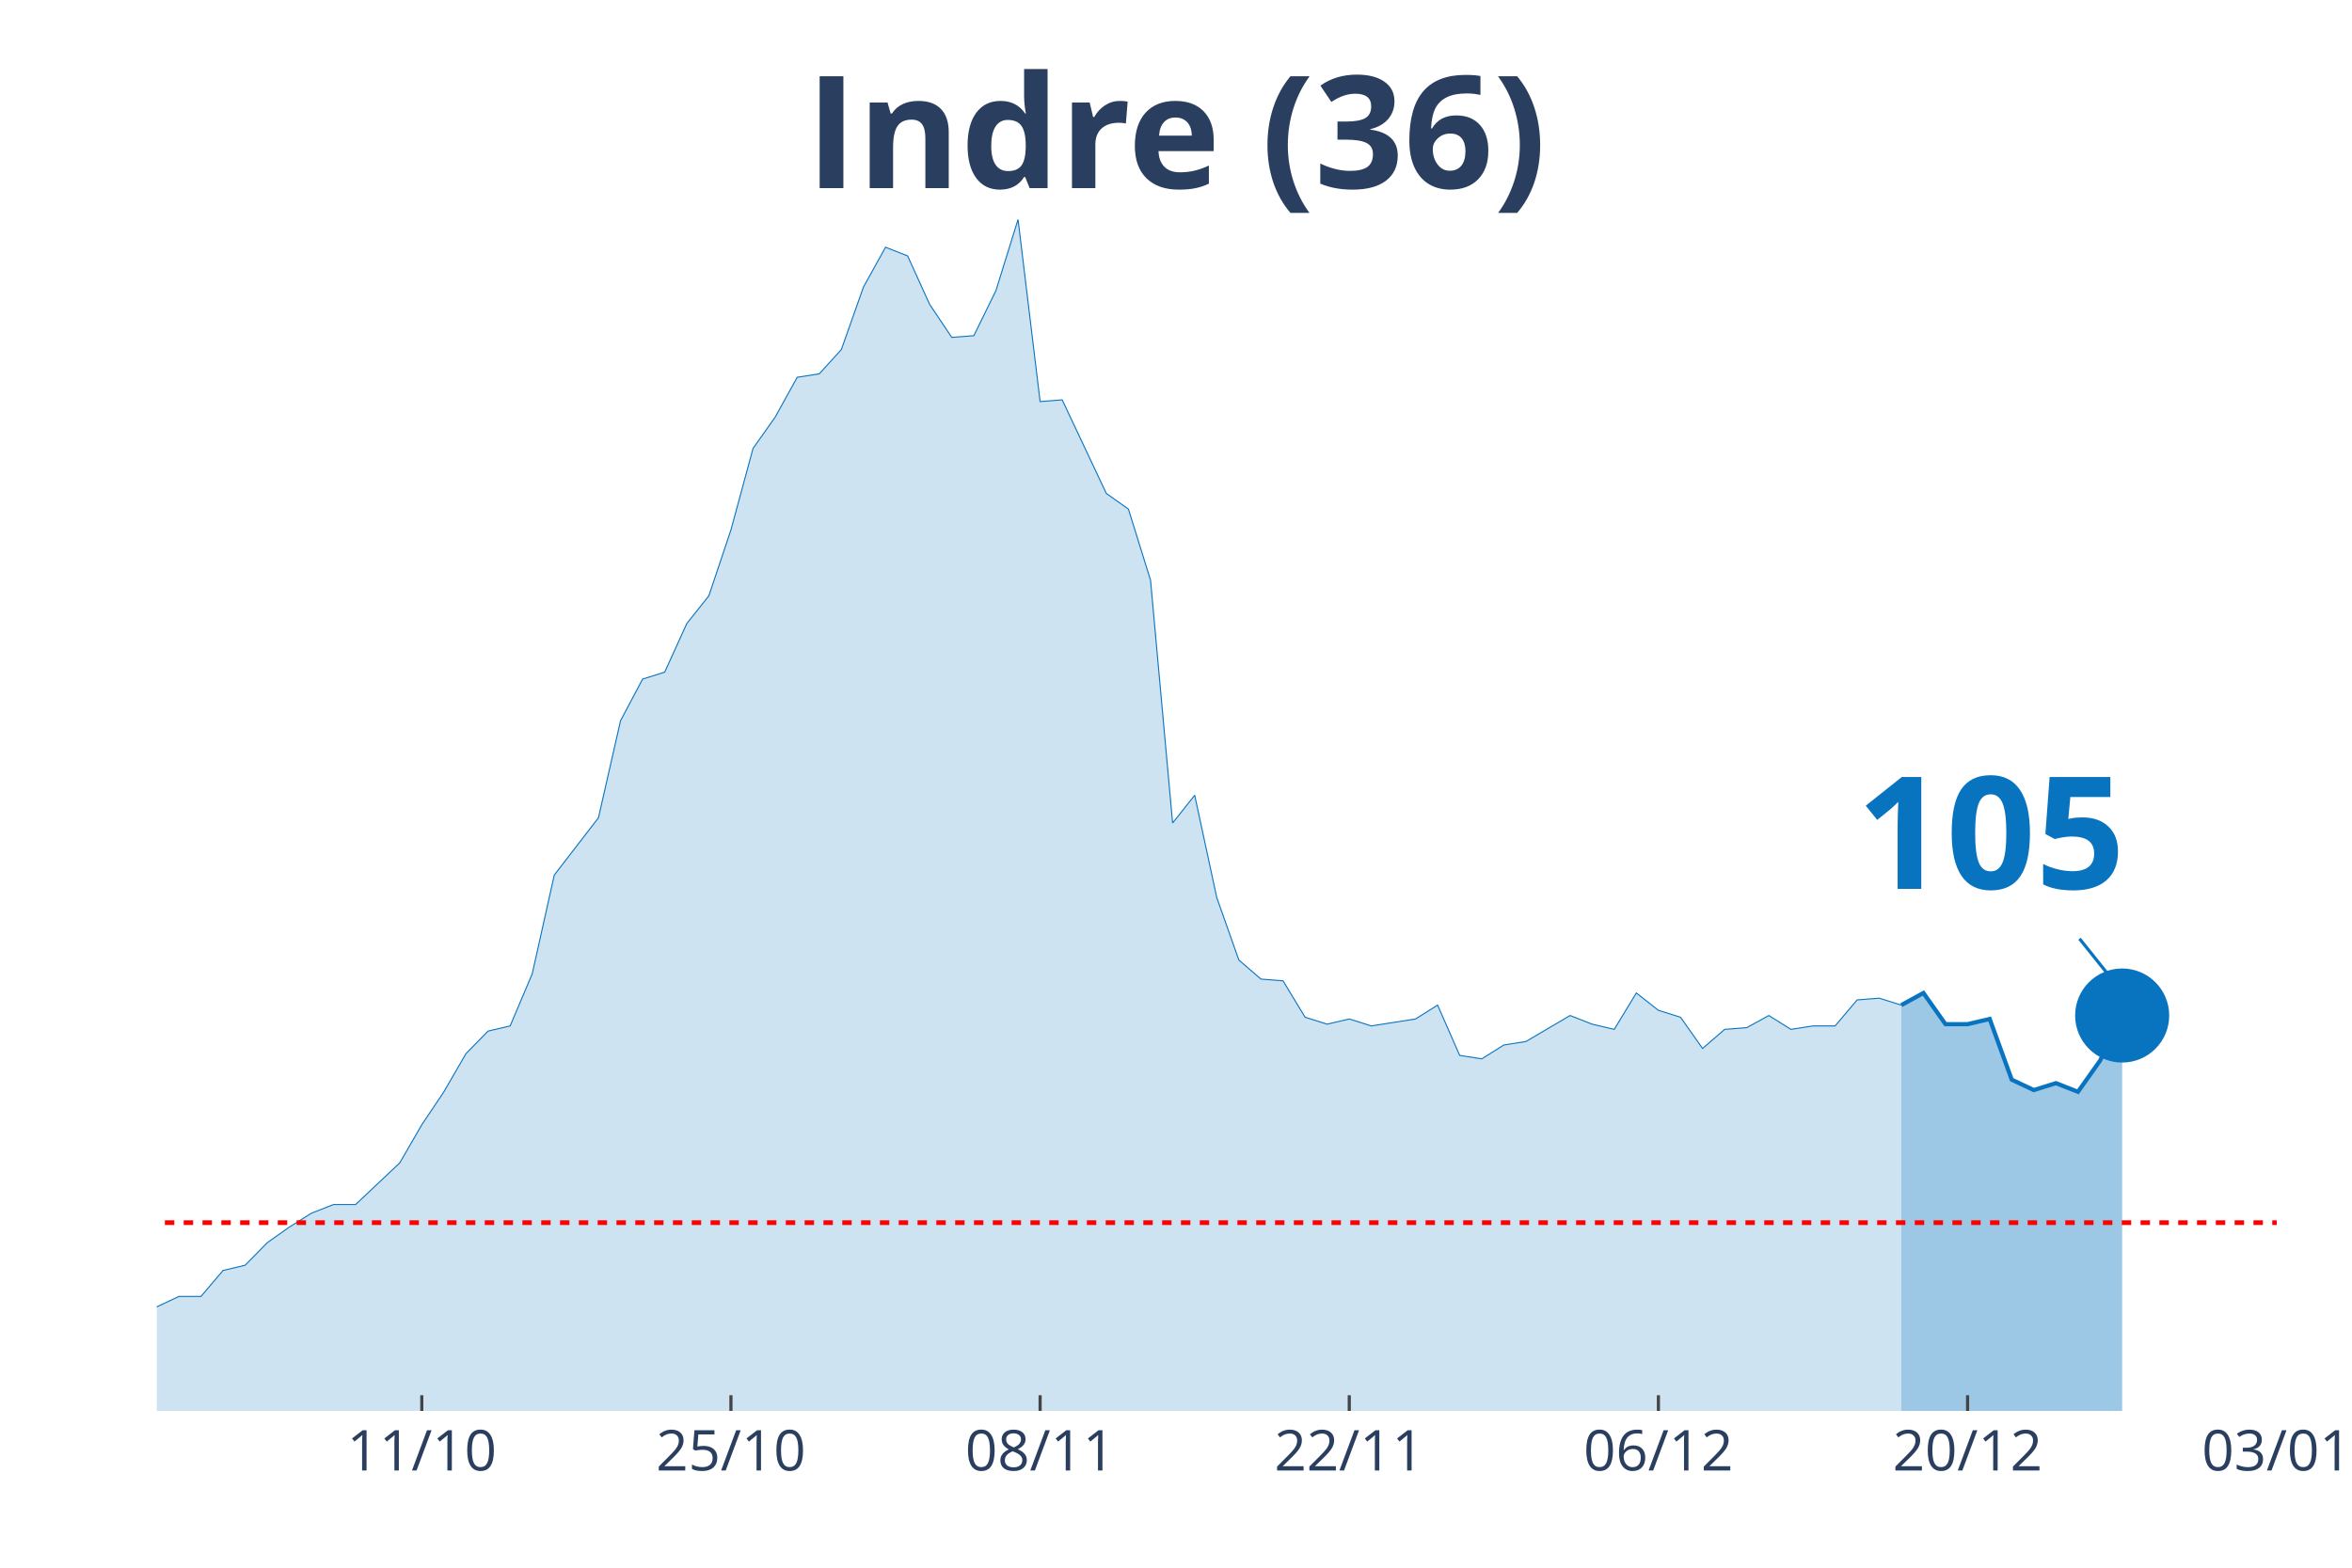
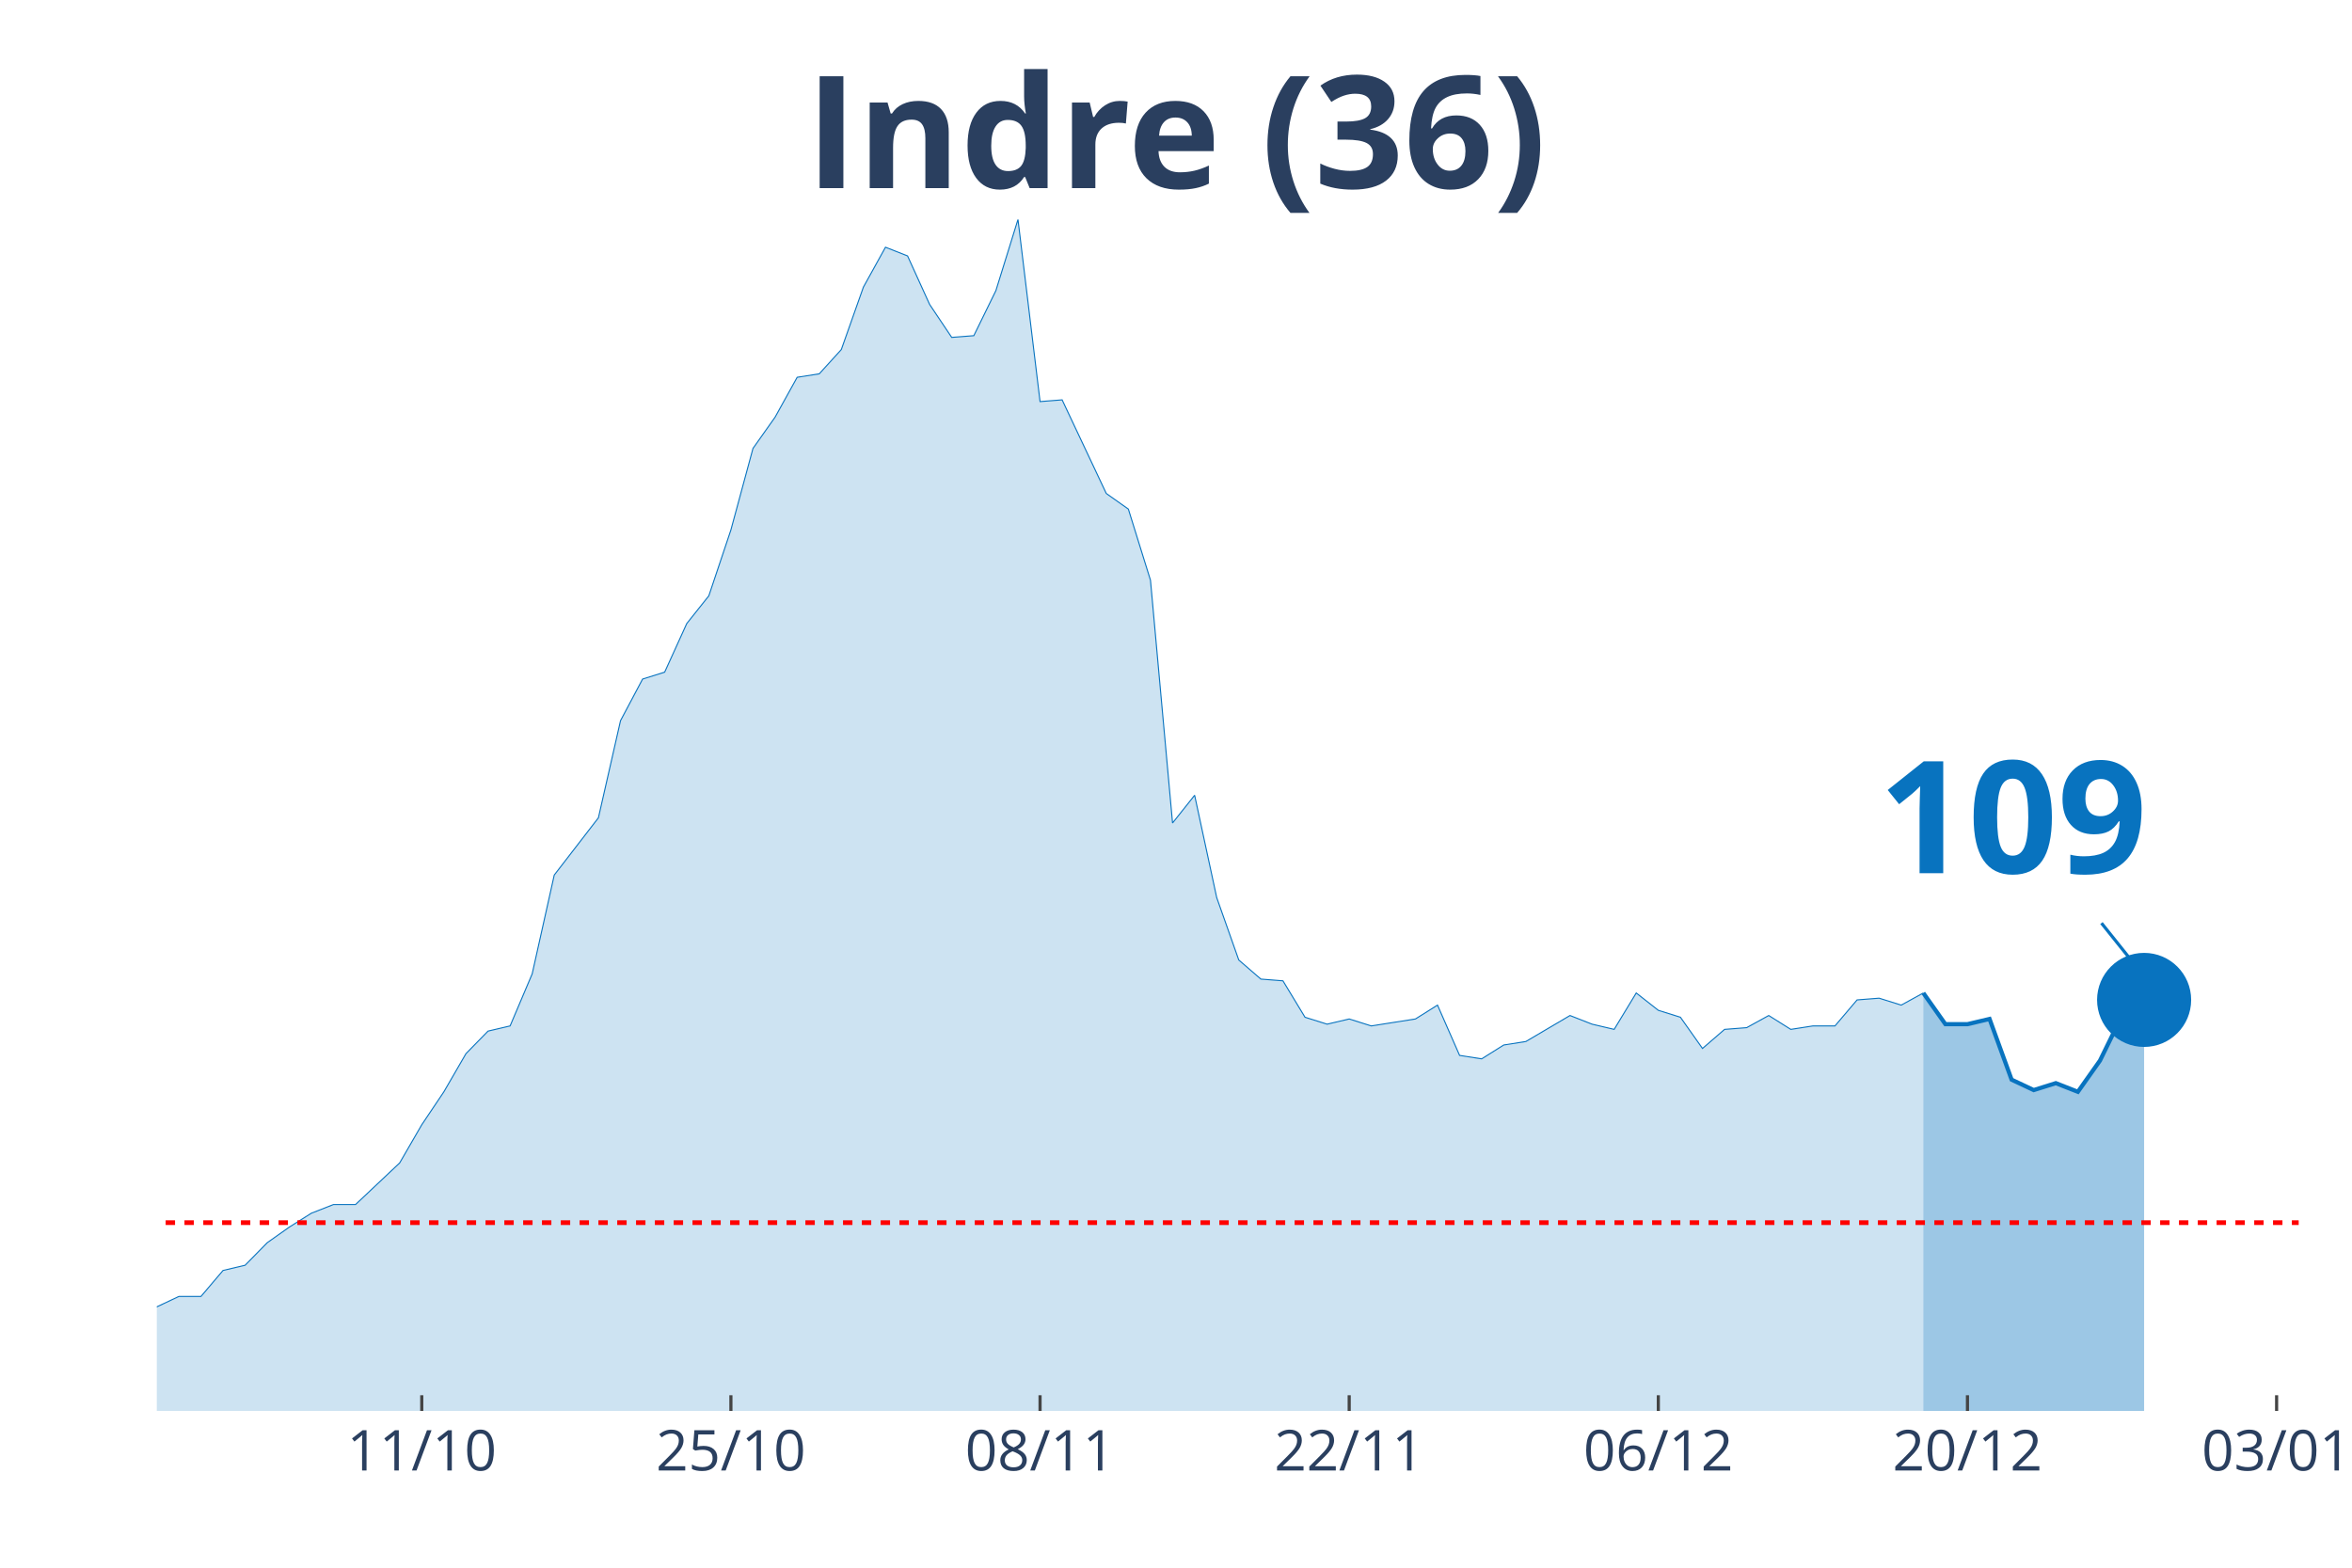
<svg xmlns="http://www.w3.org/2000/svg" class="main-svg" width="1125" height="750" style="" viewBox="0 0 750 500">
  <rect x="0" y="0" width="750" height="500" style="fill: rgb(0, 0, 0); fill-opacity: 0;" />
-   <defs id="defs-a2bacb">
+   <defs id="defs-7da084">
    <g class="clips">
-       <clipPath id="clipa2bacbxyplot" class="plotclip">
-         <rect width="676" height="380" />
+       <clipPath id="clip7da084xyplot" class="plotclip">
+         <rect width="683" height="380" />
      </clipPath>
-       <clipPath class="axesclip" id="clipa2bacbx">
-         <rect x="50" y="0" width="676" height="500" />
+       <clipPath class="axesclip" id="clip7da084x">
+         <rect x="50" y="0" width="683" height="500" />
      </clipPath>
-       <clipPath class="axesclip" id="clipa2bacby">
+       <clipPath class="axesclip" id="clip7da084y">
        <rect x="0" y="70" width="750" height="380" />
      </clipPath>
-       <clipPath class="axesclip" id="clipa2bacbxy">
-         <rect x="50" y="70" width="676" height="380" />
+       <clipPath class="axesclip" id="clip7da084xy">
+         <rect x="50" y="70" width="683" height="380" />
      </clipPath>
    </g>
    <g class="gradients" />
  </defs>
  <g class="bglayer">
-     <rect class="bg" x="50" y="70" width="676" height="380" style="fill: rgb(0, 0, 0); fill-opacity: 0; stroke-width: 0;" />
+     <rect class="bg" x="50" y="70" width="683" height="380" style="fill: rgb(0, 0, 0); fill-opacity: 0; stroke-width: 0;" />
  </g>
  <g class="layer-below">
    <g class="imagelayer" />
    <g class="shapelayer" />
  </g>
  <g class="cartesianlayer">
    <g class="subplot xy">
      <g class="layer-subplot">
        <g class="shapelayer" />
        <g class="imagelayer" />
      </g>
      <g class="gridlayer">
        <g class="x">
-           <path class="xgrid crisp" transform="translate(134.5,0)" d="M0,70v380" style="stroke: rgb(255, 255, 255); stroke-opacity: 1; stroke-width: 1px;" />
-           <path class="xgrid crisp" transform="translate(233.08,0)" d="M0,70v380" style="stroke: rgb(255, 255, 255); stroke-opacity: 1; stroke-width: 1px;" />
-           <path class="xgrid crisp" transform="translate(331.67,0)" d="M0,70v380" style="stroke: rgb(255, 255, 255); stroke-opacity: 1; stroke-width: 1px;" />
-           <path class="xgrid crisp" transform="translate(430.25,0)" d="M0,70v380" style="stroke: rgb(255, 255, 255); stroke-opacity: 1; stroke-width: 1px;" />
-           <path class="xgrid crisp" transform="translate(528.83,0)" d="M0,70v380" style="stroke: rgb(255, 255, 255); stroke-opacity: 1; stroke-width: 1px;" />
-           <path class="xgrid crisp" transform="translate(627.42,0)" d="M0,70v380" style="stroke: rgb(255, 255, 255); stroke-opacity: 1; stroke-width: 1px;" />
+           <path class="xgrid crisp" transform="translate(134.49,0)" d="M0,70v380" style="stroke: rgb(255, 255, 255); stroke-opacity: 1; stroke-width: 1px;" />
+           <path class="xgrid crisp" transform="translate(233.07,0)" d="M0,70v380" style="stroke: rgb(255, 255, 255); stroke-opacity: 1; stroke-width: 1px;" />
+           <path class="xgrid crisp" transform="translate(331.65,0)" d="M0,70v380" style="stroke: rgb(255, 255, 255); stroke-opacity: 1; stroke-width: 1px;" />
+           <path class="xgrid crisp" transform="translate(430.23,0)" d="M0,70v380" style="stroke: rgb(255, 255, 255); stroke-opacity: 1; stroke-width: 1px;" />
+           <path class="xgrid crisp" transform="translate(528.8,0)" d="M0,70v380" style="stroke: rgb(255, 255, 255); stroke-opacity: 1; stroke-width: 1px;" />
+           <path class="xgrid crisp" transform="translate(627.38,0)" d="M0,70v380" style="stroke: rgb(255, 255, 255); stroke-opacity: 1; stroke-width: 1px;" />
+           <path class="xgrid crisp" transform="translate(725.96,0)" d="M0,70v380" style="stroke: rgb(255, 255, 255); stroke-opacity: 1; stroke-width: 1px;" />
        </g>
        <g class="y" />
      </g>
      <g class="zerolinelayer" />
      <path class="xlines-below" />
      <path class="ylines-below" />
      <g class="overlines-below" />
      <g class="xaxislayer-below" />
      <g class="yaxislayer-below" />
      <g class="overaxes-below" />
-       <g class="plot" transform="translate(50, 70)" clip-path="url('#clipa2bacbxyplot')">
+       <g class="plot" transform="translate(50, 70)" clip-path="url('#clip7da084xyplot')">
        <g class="scatterlayer mlayer">
-           <g class="trace scatter trace539dd0" style="stroke-miterlimit: 2;">
+           <g class="trace scatter trace24b975" style="stroke-miterlimit: 2;">
            <g class="fills">
              <g>
-                 <path class="js-fill" d="M556.29,380L-957.67,380L-957.67,373.92L-816.83,377.79L-809.79,377.79L-739.37,380L-732.33,379.45L-401.37,375.57L-394.33,374.47L-338,370.04L-330.96,370.04L-281.67,374.47L-274.62,370.04L-260.54,358.98L-253.5,354L-239.42,348.47L-232.37,348.47L-211.25,353.45L-204.21,355.66L-190.12,360.09L-183.08,360.09L-169,361.19L-161.96,361.75L-154.92,362.85L-147.87,359.53L-126.75,354.56L-119.71,346.81L-112.67,344.6L-105.62,337.41L-98.58,332.98L-91.54,332.98L-84.5,334.09L-77.46,329.11L-70.42,338.52L-63.37,340.73L-49.29,344.6L-42.25,345.71L-35.21,345.71L-28.17,350.68L-21.12,347.92L-14.08,346.81L-7.04,348.47L0,346.81L7.04,343.49L14.08,343.49L21.13,335.2L28.17,333.54L35.21,326.35L42.25,321.37L49.29,316.94L56.33,314.18L63.38,314.18L70.42,307.54L77.46,300.9L84.5,288.73L91.54,278.22L98.58,266.06L105.63,258.86L112.67,257.21L119.71,240.61L126.75,209.08L140.83,190.83L147.88,159.85L154.92,146.58L161.96,144.37L169,128.88L176.04,120.03L183.08,99.01L190.13,73.01L197.17,63.06L204.21,50.33L211.25,49.23L218.29,41.48L225.33,21.57L232.38,8.85L239.42,11.62L246.46,27.1L253.5,37.61L260.54,37.06L267.58,22.68L274.63,0L281.67,58.08L288.71,57.53L302.79,87.39L309.83,92.37L316.88,115.05L323.92,192.49L330.96,183.64L338,216.27L345.04,236.19L352.08,242.27L359.13,242.82L366.17,254.44L373.21,256.65L380.25,254.99L387.29,257.21L394.33,256.1L401.38,254.99L408.42,250.57L415.46,266.61L422.5,267.71L429.54,263.29L436.58,262.18L450.67,253.89L457.71,256.65L464.75,258.31L471.79,246.7L478.83,252.23L485.88,254.44L492.92,264.4L499.96,258.31L507,257.76L514.04,253.89L521.08,258.31L528.13,257.21L535.17,257.21L542.21,248.91L549.25,248.36L556.29,250.57" style="fill: rgb(8, 115, 191); fill-opacity: 0.2; stroke-width: 0;" />
+                 <path class="js-fill" d="M563.3,380L-957.61,380L-957.61,373.92L-816.78,377.79L-809.74,377.79L-739.33,380L-732.29,379.45L-401.35,375.57L-394.31,374.47L-337.98,370.04L-330.94,370.04L-288.69,374.47L-281.65,374.47L-239.4,348.47L-232.36,348.47L-211.24,353.45L-204.2,355.66L-190.11,360.09L-183.07,360.09L-168.99,361.19L-161.95,361.75L-154.91,362.85L-147.87,359.53L-126.74,354.56L-119.7,346.81L-112.66,344.6L-105.62,337.41L-98.58,332.98L-91.54,332.98L-84.49,334.09L-77.45,329.11L-70.41,338.52L-63.37,340.73L-49.29,344.6L-42.25,345.71L-35.21,345.71L-28.16,350.68L-21.12,347.92L-14.08,346.81L-7.04,348.47L0,346.81L7.04,343.49L14.08,343.49L21.12,335.2L28.16,333.54L35.21,326.35L42.25,321.37L49.29,316.94L56.33,314.18L63.37,314.18L70.41,307.54L77.45,300.9L84.49,288.73L91.54,278.22L98.58,266.06L105.62,258.86L112.66,257.21L119.7,240.61L126.74,209.08L140.82,190.83L147.87,159.85L154.91,146.58L161.95,144.37L168.99,128.88L176.03,120.03L183.07,99.01L190.11,73.01L197.15,63.06L204.2,50.33L211.24,49.23L218.28,41.48L225.32,21.57L232.36,8.85L239.4,11.62L246.44,27.1L253.48,37.61L260.53,37.06L267.57,22.68L274.61,0L281.65,58.08L288.69,57.53L302.77,87.39L309.81,92.37L316.86,115.05L323.9,192.49L330.94,183.64L337.98,216.27L345.02,236.19L352.06,242.27L359.1,242.82L366.14,254.44L373.19,256.65L380.23,254.99L387.27,257.21L394.31,256.1L401.35,254.99L408.39,250.57L415.43,266.61L422.47,267.71L429.52,263.29L436.56,262.18L450.64,253.89L457.68,256.65L464.72,258.31L471.76,246.7L478.8,252.23L485.85,254.44L492.89,264.4L499.93,258.31L506.97,257.76L514.01,253.89L521.05,258.31L528.09,257.21L535.13,257.21L542.18,248.91L549.22,248.36L556.26,250.57L563.3,246.7" style="fill: rgb(8, 115, 191); fill-opacity: 0.2; stroke-width: 0;" />
              </g>
            </g>
            <g class="errorbars" />
            <g class="lines">
-               <path class="js-line" d="M-957.67,373.92L-816.83,377.79L-809.79,377.79L-739.37,380L-732.33,379.45L-401.37,375.57L-394.33,374.47L-338,370.04L-330.96,370.04L-281.67,374.47L-274.62,370.04L-260.54,358.98L-253.5,354L-239.42,348.47L-232.37,348.47L-211.25,353.45L-204.21,355.66L-190.12,360.09L-183.08,360.09L-169,361.19L-161.96,361.75L-154.92,362.85L-147.87,359.53L-126.75,354.56L-119.71,346.81L-112.67,344.6L-105.62,337.41L-98.58,332.98L-91.54,332.98L-84.5,334.09L-77.46,329.11L-70.42,338.52L-63.37,340.73L-49.29,344.6L-42.25,345.71L-35.21,345.71L-28.17,350.68L-21.12,347.92L-14.08,346.81L-7.04,348.47L0,346.81L7.04,343.49L14.08,343.49L21.13,335.2L28.17,333.54L35.21,326.35L42.25,321.37L49.29,316.94L56.33,314.18L63.38,314.18L70.42,307.54L77.46,300.9L84.5,288.73L91.54,278.22L98.58,266.06L105.63,258.86L112.67,257.21L119.71,240.61L126.75,209.08L140.83,190.83L147.88,159.85L154.92,146.58L161.96,144.37L169,128.88L176.04,120.03L183.08,99.01L190.13,73.01L197.17,63.06L204.21,50.33L211.25,49.23L218.29,41.48L225.33,21.57L232.38,8.85L239.42,11.62L246.46,27.1L253.5,37.61L260.54,37.06L267.58,22.68L274.63,0L281.67,58.08L288.71,57.53L302.79,87.39L309.83,92.37L316.88,115.05L323.92,192.49L330.96,183.64L338,216.27L345.04,236.19L352.08,242.27L359.13,242.82L366.17,254.44L373.21,256.65L380.25,254.99L387.29,257.21L394.33,256.1L401.38,254.99L408.42,250.57L415.46,266.61L422.5,267.71L429.54,263.29L436.58,262.18L450.67,253.89L457.71,256.65L464.75,258.31L471.79,246.7L478.83,252.23L485.88,254.44L492.92,264.4L499.96,258.31L507,257.76L514.04,253.89L521.08,258.31L528.13,257.21L535.17,257.21L542.21,248.91L549.25,248.36L556.29,250.57" style="vector-effect: non-scaling-stroke; fill: none; stroke: rgb(8, 115, 191); stroke-opacity: 1; stroke-width: 0.5px; opacity: 1;" />
+               <path class="js-line" d="M-957.61,373.92L-816.78,377.79L-809.74,377.79L-739.33,380L-732.29,379.45L-401.35,375.57L-394.31,374.47L-337.98,370.04L-330.94,370.04L-288.69,374.47L-281.65,374.47L-239.4,348.47L-232.36,348.47L-211.24,353.45L-204.2,355.66L-190.11,360.09L-183.07,360.09L-168.99,361.19L-161.95,361.75L-154.91,362.85L-147.87,359.53L-126.74,354.56L-119.7,346.81L-112.66,344.6L-105.62,337.41L-98.58,332.98L-91.54,332.98L-84.49,334.09L-77.45,329.11L-70.41,338.52L-63.37,340.73L-49.29,344.6L-42.25,345.71L-35.21,345.71L-28.16,350.68L-21.12,347.92L-14.08,346.81L-7.04,348.47L0,346.81L7.04,343.49L14.08,343.49L21.12,335.2L28.16,333.54L35.21,326.35L42.25,321.37L49.29,316.94L56.33,314.18L63.37,314.18L70.41,307.54L77.45,300.9L84.49,288.73L91.54,278.22L98.58,266.06L105.62,258.86L112.66,257.21L119.7,240.61L126.74,209.08L140.82,190.83L147.87,159.85L154.91,146.58L161.95,144.37L168.99,128.88L176.03,120.03L183.07,99.01L190.11,73.01L197.15,63.06L204.2,50.33L211.24,49.23L218.28,41.48L225.32,21.57L232.36,8.85L239.4,11.62L246.44,27.1L253.48,37.61L260.53,37.06L267.57,22.68L274.61,0L281.65,58.08L288.69,57.53L302.77,87.39L309.81,92.37L316.86,115.05L323.9,192.49L330.94,183.64L337.98,216.27L345.02,236.19L352.06,242.27L359.1,242.82L366.14,254.44L373.19,256.65L380.23,254.99L387.27,257.21L394.31,256.1L401.35,254.99L408.39,250.57L415.43,266.61L422.47,267.71L429.52,263.29L436.56,262.18L450.64,253.89L457.68,256.65L464.72,258.31L471.76,246.7L478.8,252.23L485.85,254.44L492.89,264.4L499.93,258.31L506.97,257.76L514.01,253.89L521.05,258.31L528.09,257.21L535.13,257.21L542.18,248.91L549.22,248.36L556.26,250.57L563.3,246.7" style="vector-effect: non-scaling-stroke; fill: none; stroke: rgb(8, 115, 191); stroke-opacity: 1; stroke-width: 0.5px; opacity: 1;" />
            </g>
            <g class="points" />
            <g class="text" />
          </g>
-           <g class="trace scatter trace7ed3cc" style="stroke-miterlimit: 2;">
+           <g class="trace scatter trace9f8a27" style="stroke-miterlimit: 2;">
            <g class="fills">
              <g>
-                 <path class="js-fill" d="M626.71,380L556.29,380L556.29,250.57L563.33,246.7L570.37,256.65L577.42,256.65L584.46,254.99L591.5,274.35L598.54,277.67L605.58,275.46L612.62,278.22L619.67,268.27L626.71,253.89" style="fill: rgb(8, 115, 191); fill-opacity: 0.4; stroke-width: 0;" />
+                 <path class="js-fill" d="M633.71,380L563.3,380L563.3,246.7L570.34,256.65L577.38,256.65L584.42,254.99L591.46,274.35L598.51,277.67L605.55,275.46L612.59,278.22L619.63,268.27L626.67,253.89L633.71,248.91" style="fill: rgb(8, 115, 191); fill-opacity: 0.4; stroke-width: 0;" />
              </g>
            </g>
            <g class="errorbars" />
            <g class="lines">
-               <path class="js-line" d="M556.29,250.57L563.33,246.7L570.37,256.65L577.42,256.65L584.46,254.99L591.5,274.35L598.54,277.67L605.58,275.46L612.62,278.22L619.67,268.27L626.71,253.89" style="vector-effect: non-scaling-stroke; fill: none; stroke: rgb(8, 115, 191); stroke-opacity: 1; stroke-width: 2px; opacity: 1;" />
+               <path class="js-line" d="M563.3,246.7L570.34,256.65L577.38,256.65L584.42,254.99L591.46,274.35L598.51,277.67L605.55,275.46L612.59,278.22L619.63,268.27L626.67,253.89L633.71,248.91" style="vector-effect: non-scaling-stroke; fill: none; stroke: rgb(8, 115, 191); stroke-opacity: 1; stroke-width: 2px; opacity: 1;" />
            </g>
            <g class="points" />
            <g class="text" />
          </g>
-           <g class="trace scatter trace9fa135" style="stroke-miterlimit: 2; opacity: 1;">
+           <g class="trace scatter trace8ee491" style="stroke-miterlimit: 2; opacity: 1;">
            <g class="fills" />
            <g class="errorbars" />
            <g class="lines" />
            <g class="points">
-               <path class="point" transform="translate(626.71,253.89)" d="M15,0A15,15 0 1,1 0,-15A15,15 0 0,1 15,0Z" style="opacity: 1; stroke-width: 0px; fill: rgb(8, 115, 191); fill-opacity: 1;" />
+               <path class="point" transform="translate(633.71,248.91)" d="M15,0A15,15 0 1,1 0,-15A15,15 0 0,1 15,0Z" style="opacity: 1; stroke-width: 0px; fill: rgb(8, 115, 191); fill-opacity: 1;" />
            </g>
            <g class="text" />
          </g>
        </g>
      </g>
      <g class="overplot" />
      <path class="xlines-above crisp" style="fill: none; stroke-width: 1px; stroke: rgb(0, 0, 0); stroke-opacity: 0;" d="" />
      <path class="ylines-above crisp" style="fill: none;" d="M0,0" />
      <g class="overlines-above" />
      <g class="xaxislayer-above">
-         <path class="xtick ticks crisp" d="M0,450v-5" transform="translate(134.5,0)" style="stroke: rgb(68, 68, 68); stroke-opacity: 1; stroke-width: 1px;" />
-         <path class="xtick ticks crisp" d="M0,450v-5" transform="translate(233.08,0)" style="stroke: rgb(68, 68, 68); stroke-opacity: 1; stroke-width: 1px;" />
-         <path class="xtick ticks crisp" d="M0,450v-5" transform="translate(331.67,0)" style="stroke: rgb(68, 68, 68); stroke-opacity: 1; stroke-width: 1px;" />
-         <path class="xtick ticks crisp" d="M0,450v-5" transform="translate(430.25,0)" style="stroke: rgb(68, 68, 68); stroke-opacity: 1; stroke-width: 1px;" />
-         <path class="xtick ticks crisp" d="M0,450v-5" transform="translate(528.83,0)" style="stroke: rgb(68, 68, 68); stroke-opacity: 1; stroke-width: 1px;" />
-         <path class="xtick ticks crisp" d="M0,450v-5" transform="translate(627.42,0)" style="stroke: rgb(68, 68, 68); stroke-opacity: 1; stroke-width: 1px;" />
+         <path class="xtick ticks crisp" d="M0,450v-5" transform="translate(134.49,0)" style="stroke: rgb(68, 68, 68); stroke-opacity: 1; stroke-width: 1px;" />
+         <path class="xtick ticks crisp" d="M0,450v-5" transform="translate(233.07,0)" style="stroke: rgb(68, 68, 68); stroke-opacity: 1; stroke-width: 1px;" />
+         <path class="xtick ticks crisp" d="M0,450v-5" transform="translate(331.65,0)" style="stroke: rgb(68, 68, 68); stroke-opacity: 1; stroke-width: 1px;" />
+         <path class="xtick ticks crisp" d="M0,450v-5" transform="translate(430.23,0)" style="stroke: rgb(68, 68, 68); stroke-opacity: 1; stroke-width: 1px;" />
+         <path class="xtick ticks crisp" d="M0,450v-5" transform="translate(528.8,0)" style="stroke: rgb(68, 68, 68); stroke-opacity: 1; stroke-width: 1px;" />
+         <path class="xtick ticks crisp" d="M0,450v-5" transform="translate(627.38,0)" style="stroke: rgb(68, 68, 68); stroke-opacity: 1; stroke-width: 1px;" />
+         <path class="xtick ticks crisp" d="M0,450v-5" transform="translate(725.96,0)" style="stroke: rgb(68, 68, 68); stroke-opacity: 1; stroke-width: 1px;" />
        <g class="xtick">
-           <text text-anchor="middle" x="0" y="469" transform="translate(134.5,0)" style="font-family: 'Open Sans', verdana, arial, sans-serif; font-size: 18px; fill: rgb(42, 63, 95); fill-opacity: 1; white-space: pre;">11/10</text>
+           <text text-anchor="middle" x="0" y="469" transform="translate(134.49,0)" style="font-family: 'Open Sans', verdana, arial, sans-serif; font-size: 18px; fill: rgb(42, 63, 95); fill-opacity: 1; white-space: pre;">11/10</text>
        </g>
        <g class="xtick">
-           <text text-anchor="middle" x="0" y="469" transform="translate(233.08,0)" style="font-family: 'Open Sans', verdana, arial, sans-serif; font-size: 18px; fill: rgb(42, 63, 95); fill-opacity: 1; white-space: pre;">25/10</text>
+           <text text-anchor="middle" x="0" y="469" transform="translate(233.07,0)" style="font-family: 'Open Sans', verdana, arial, sans-serif; font-size: 18px; fill: rgb(42, 63, 95); fill-opacity: 1; white-space: pre;">25/10</text>
        </g>
        <g class="xtick">
-           <text text-anchor="middle" x="0" y="469" transform="translate(331.67,0)" style="font-family: 'Open Sans', verdana, arial, sans-serif; font-size: 18px; fill: rgb(42, 63, 95); fill-opacity: 1; white-space: pre;">08/11</text>
+           <text text-anchor="middle" x="0" y="469" transform="translate(331.65,0)" style="font-family: 'Open Sans', verdana, arial, sans-serif; font-size: 18px; fill: rgb(42, 63, 95); fill-opacity: 1; white-space: pre;">08/11</text>
        </g>
        <g class="xtick">
-           <text text-anchor="middle" x="0" y="469" transform="translate(430.25,0)" style="font-family: 'Open Sans', verdana, arial, sans-serif; font-size: 18px; fill: rgb(42, 63, 95); fill-opacity: 1; white-space: pre;">22/11</text>
+           <text text-anchor="middle" x="0" y="469" transform="translate(430.23,0)" style="font-family: 'Open Sans', verdana, arial, sans-serif; font-size: 18px; fill: rgb(42, 63, 95); fill-opacity: 1; white-space: pre;">22/11</text>
        </g>
        <g class="xtick">
-           <text text-anchor="middle" x="0" y="469" transform="translate(528.83,0)" style="font-family: 'Open Sans', verdana, arial, sans-serif; font-size: 18px; fill: rgb(42, 63, 95); fill-opacity: 1; white-space: pre;">06/12</text>
+           <text text-anchor="middle" x="0" y="469" transform="translate(528.8,0)" style="font-family: 'Open Sans', verdana, arial, sans-serif; font-size: 18px; fill: rgb(42, 63, 95); fill-opacity: 1; white-space: pre;">06/12</text>
        </g>
        <g class="xtick">
-           <text text-anchor="middle" x="0" y="469" transform="translate(627.42,0)" style="font-family: 'Open Sans', verdana, arial, sans-serif; font-size: 18px; fill: rgb(42, 63, 95); fill-opacity: 1; white-space: pre;">20/12</text>
+           <text text-anchor="middle" x="0" y="469" transform="translate(627.38,0)" style="font-family: 'Open Sans', verdana, arial, sans-serif; font-size: 18px; fill: rgb(42, 63, 95); fill-opacity: 1; white-space: pre;">20/12</text>
        </g>
        <g class="xtick">
-           <text text-anchor="middle" x="0" y="469" transform="translate(726,0)" style="font-family: 'Open Sans', verdana, arial, sans-serif; font-size: 18px; fill: rgb(42, 63, 95); fill-opacity: 1; white-space: pre;">03/01</text>
+           <text text-anchor="middle" x="0" y="469" transform="translate(725.96,0)" style="font-family: 'Open Sans', verdana, arial, sans-serif; font-size: 18px; fill: rgb(42, 63, 95); fill-opacity: 1; white-space: pre;">03/01</text>
        </g>
      </g>
      <g class="yaxislayer-above" />
      <g class="overaxes-above" />
    </g>
  </g>
  <g class="polarlayer" />
  <g class="ternarylayer" />
  <g class="geolayer" />
  <g class="funnelarealayer" />
  <g class="pielayer" />
  <g class="treemaplayer" />
  <g class="sunburstlayer" />
  <g class="glimages" />
-   <defs id="topdefs-a2bacb">
+   <defs id="topdefs-7da084">
    <g class="clips" />
  </defs>
  <g class="layer-above">
    <g class="imagelayer" />
    <g class="shapelayer">
-       <path data-index="0" fill-rule="evenodd" d="M-3907.42,389.95L1240.04,389.95" clip-path="url('#clipa2bacbxy')" style="opacity: 1; stroke: rgb(255, 0, 0); stroke-opacity: 1; fill: rgb(0, 0, 0); fill-opacity: 0; stroke-dasharray: 3px, 3px; stroke-width: 1.5px;" />
+       <path data-index="0" fill-rule="evenodd" d="M-3907.18,389.95L1239.97,389.95" clip-path="url('#clip7da084xy')" style="opacity: 1; stroke: rgb(255, 0, 0); stroke-opacity: 1; fill: rgb(0, 0, 0); fill-opacity: 0; stroke-dasharray: 3px, 3px; stroke-width: 1.5px;" />
    </g>
  </g>
  <g class="infolayer">
    <g class="g-gtitle">
      <text class="gtitle" x="375" y="25" text-anchor="middle" dy="0.7em" style="font-family: 'Open Sans', verdana, arial, sans-serif; font-size: 50px; fill: rgb(42, 63, 95); opacity: 1; font-weight: normal; white-space: pre;">
        <tspan style="font-weight:bold">Indre (36)</tspan>
      </text>
    </g>
    <g class="g-xtitle" />
    <g class="annotation" data-index="0" style="opacity: 1;">
-       <g class="annotation-text-g" transform="rotate(0,634.71,263.89)">
-         <g class="cursor-pointer" transform="translate(577, 228)">
+       <g class="annotation-text-g" transform="rotate(0,641.71,258.91)">
+         <g class="cursor-pointer" transform="translate(584, 223)">
          <rect class="bg" x="0.5" y="0.5" width="115" height="71" style="stroke-width: 1px; stroke: rgb(0, 0, 0); stroke-opacity: 0; fill: rgb(255, 255, 255); fill-opacity: 0.6;" />
          <text class="annotation-text" text-anchor="middle" x="57.812" y="55.5" style="font-family: 'Open Sans', verdana, arial, sans-serif; font-size: 50px; fill: rgb(8, 115, 191); fill-opacity: 1; white-space: pre;">
-             <tspan style="font-weight:bold">105 </tspan>
+             <tspan style="font-weight:bold">109 </tspan>
          </text>
        </g>
      </g>
      <g class="annotation-arrow-g" style="opacity: 1;">
-         <path d="M663.11,299.39L674.71,313.89" style="stroke-width: 1px; stroke: rgb(8, 115, 191); stroke-opacity: 1; stroke-dasharray: 0px, 0px, 18.569px, 18.569px;" />
+         <path d="M670.11,294.41L681.71,308.91" style="stroke-width: 1px; stroke: rgb(8, 115, 191); stroke-opacity: 1; stroke-dasharray: 0px, 0px, 18.569px, 18.569px;" />
      </g>
    </g>
  </g>
</svg>
